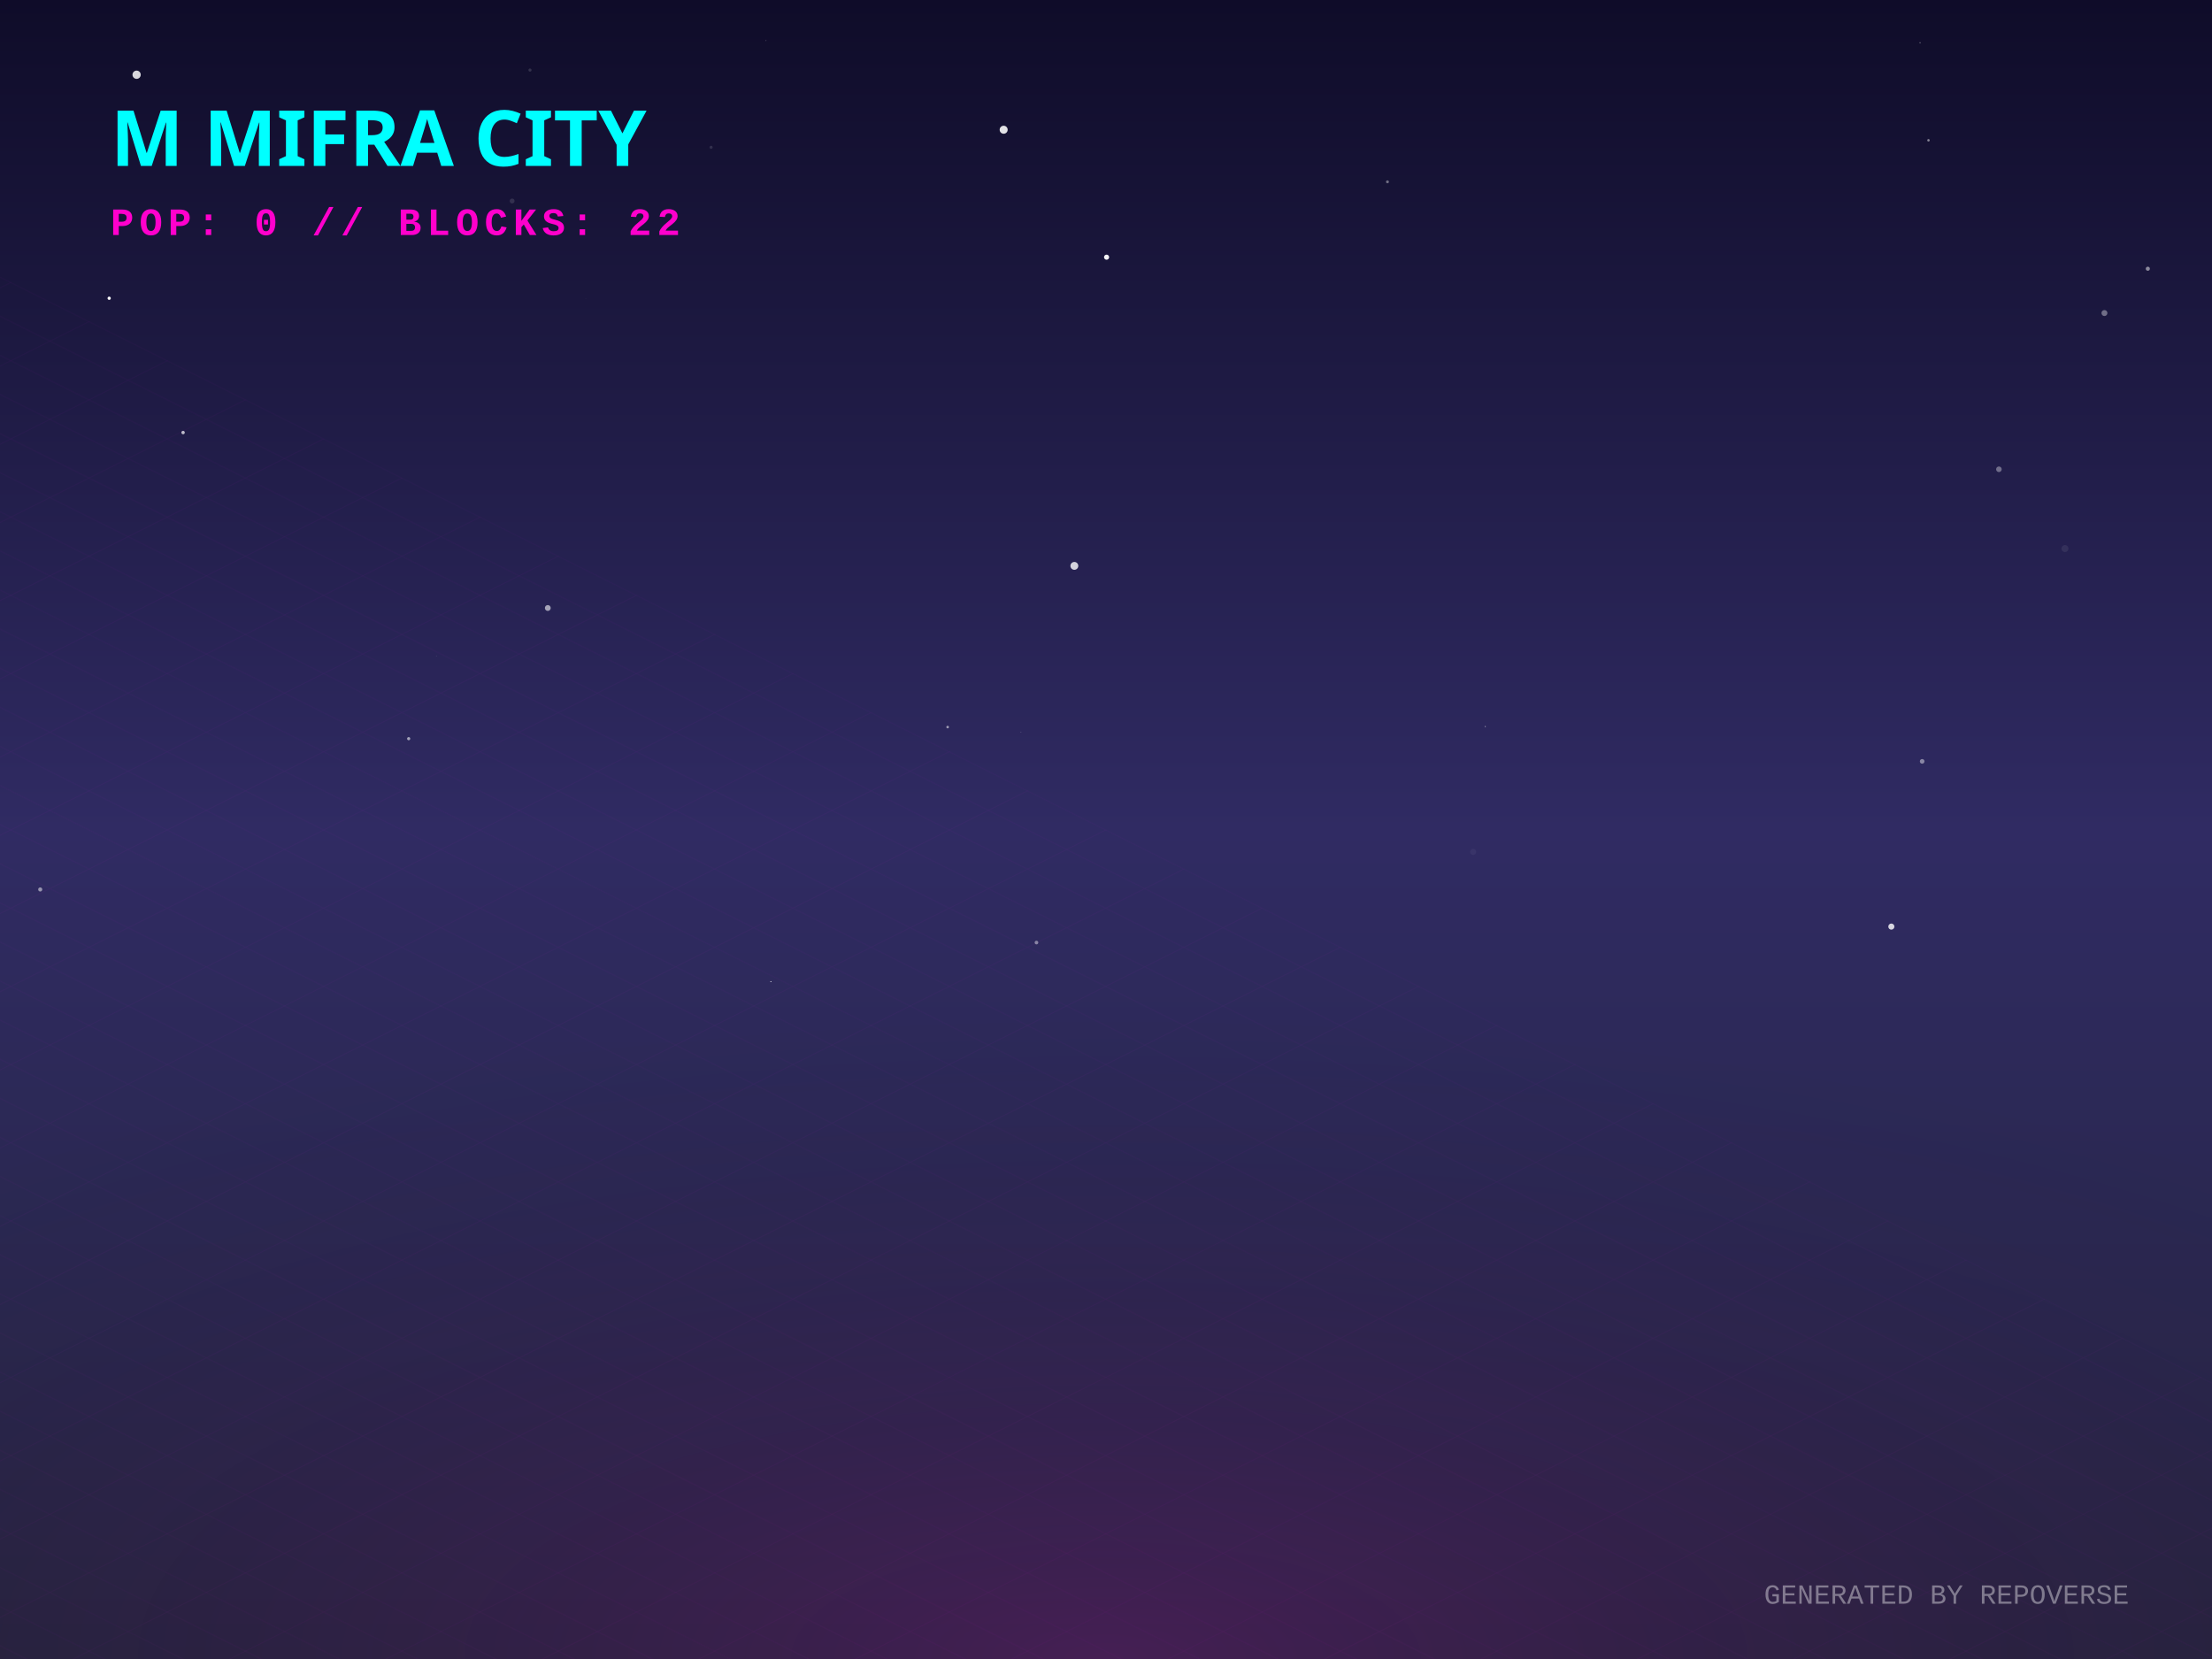
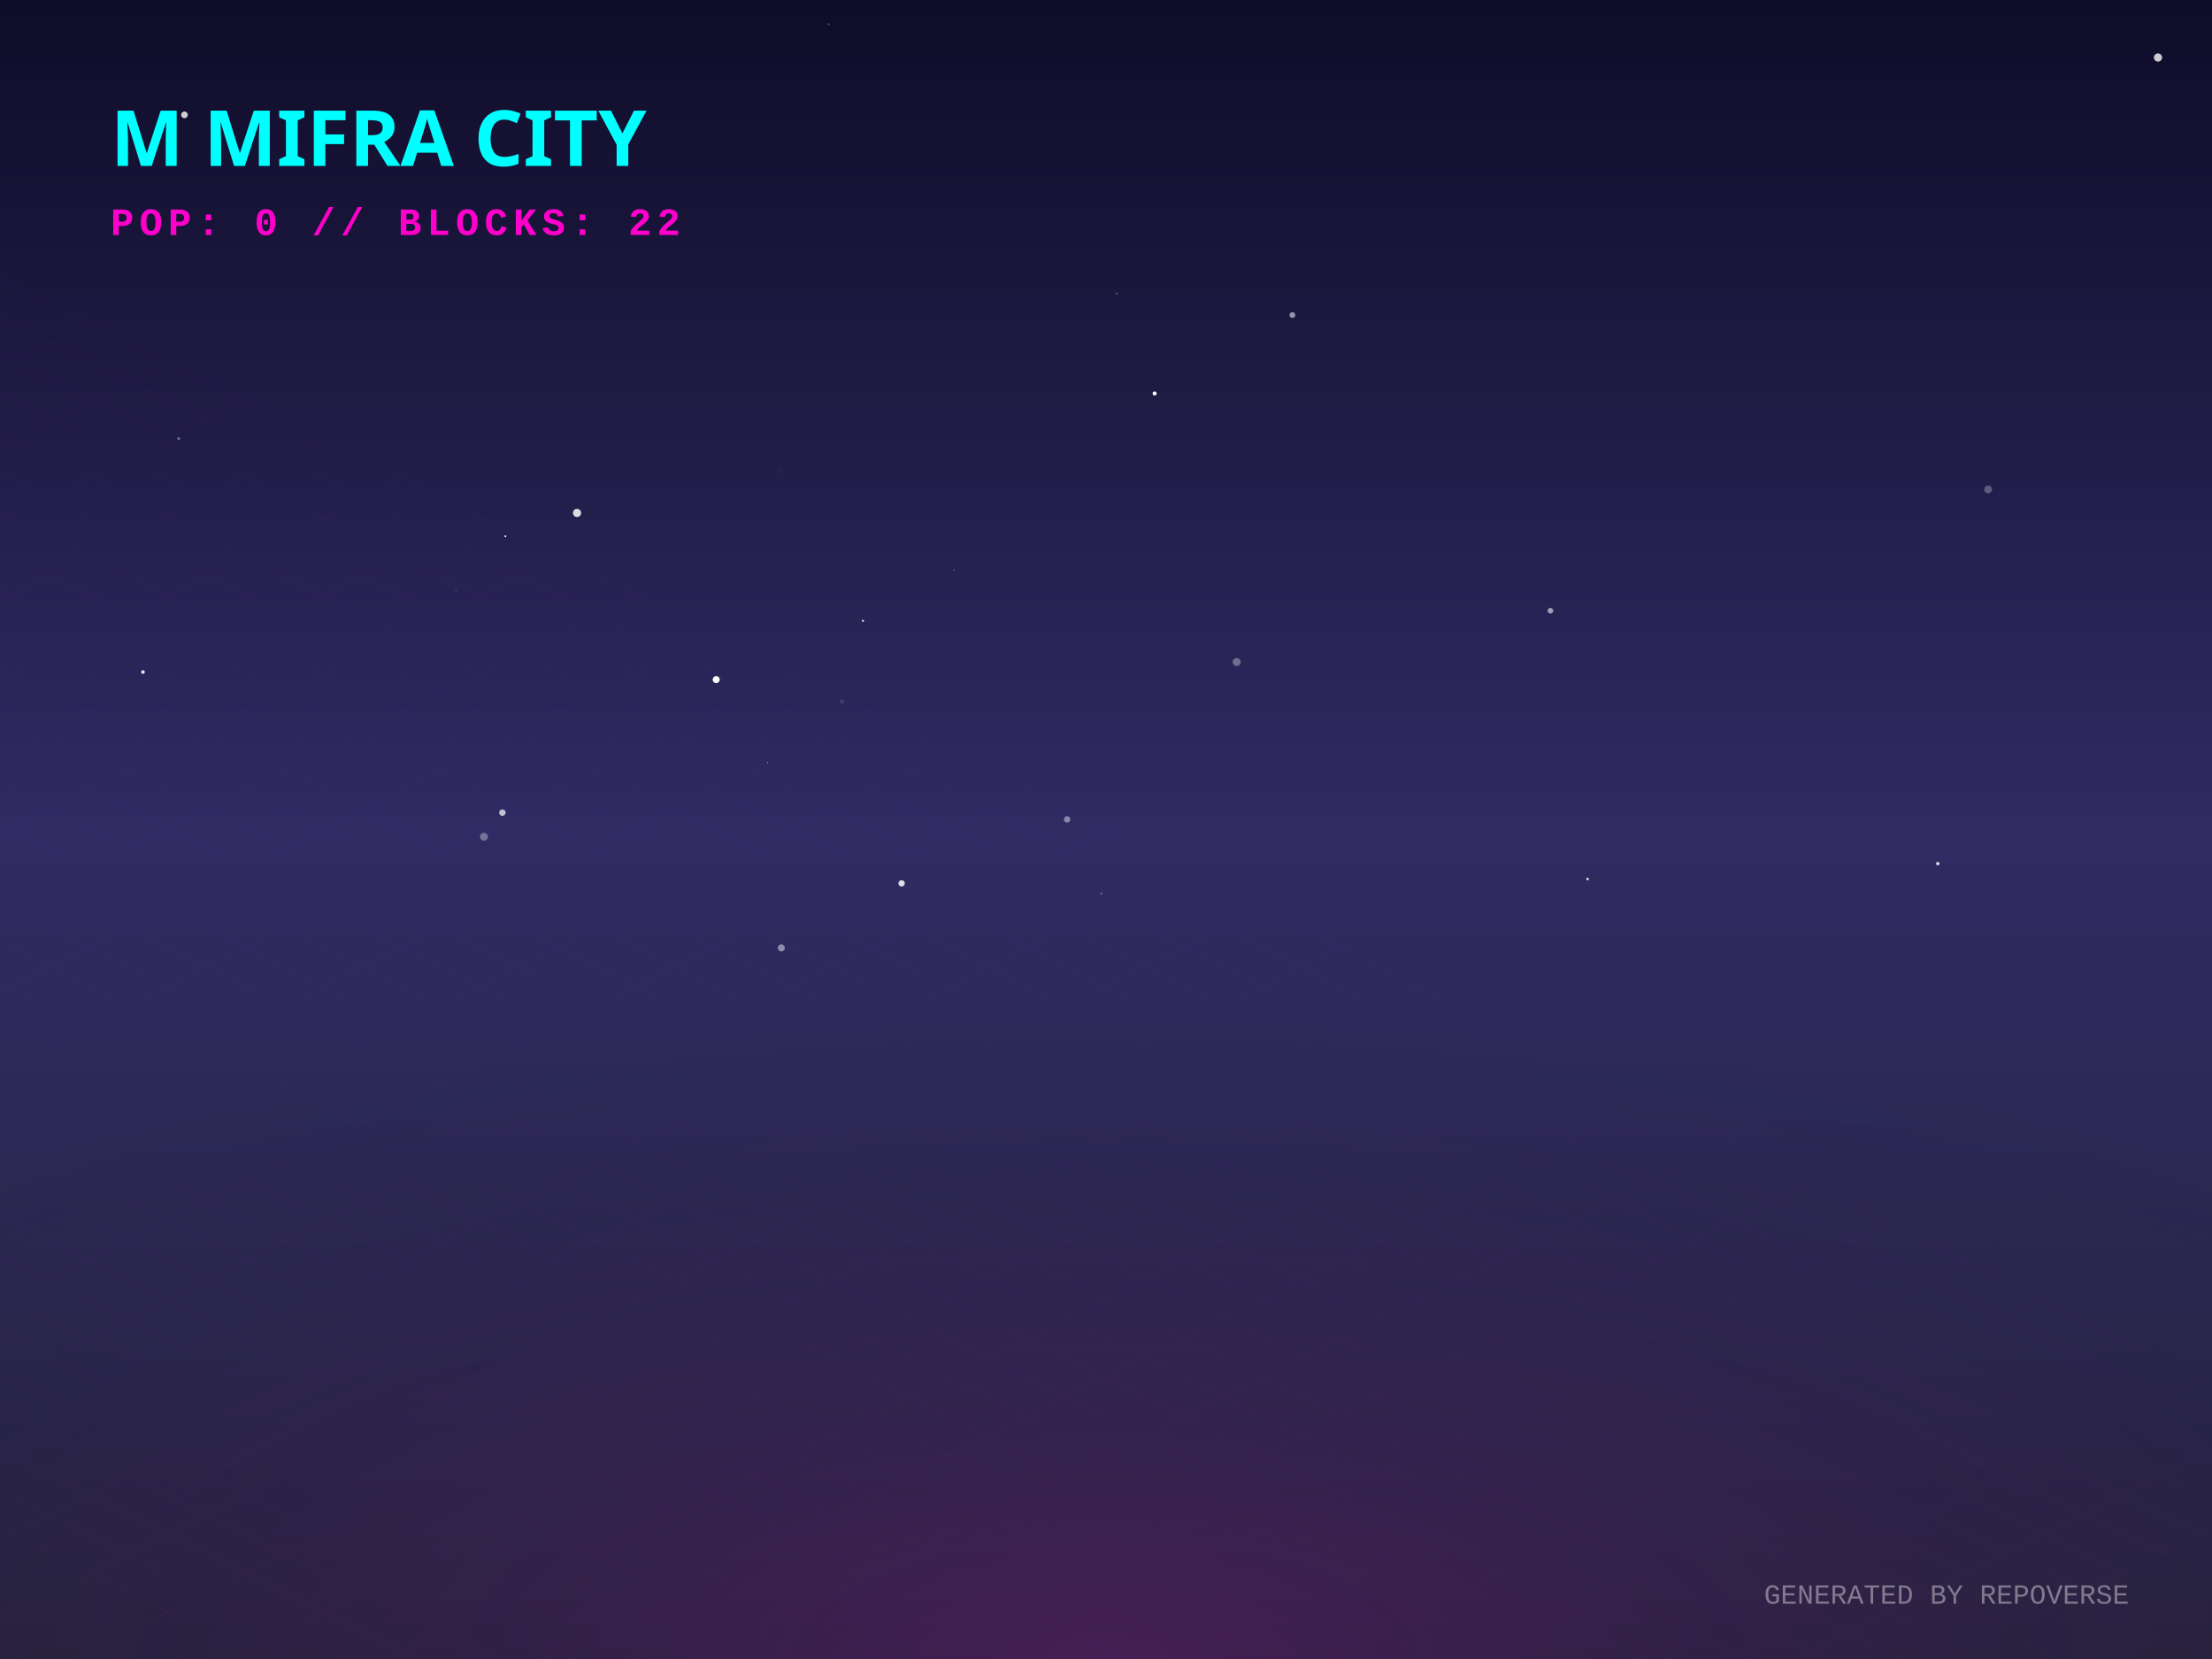
<svg xmlns="http://www.w3.org/2000/svg" width="800" height="600" viewBox="0 0 800 600">
  <defs>
    <linearGradient id="skyGradient" x1="0%" y1="0%" x2="0%" y2="100%">
      <stop offset="0%" stop-color="#0f0c29" />
      <stop offset="50%" stop-color="#302b63" />
      <stop offset="100%" stop-color="#24243e" />
    </linearGradient>
    <pattern id="gridPattern" width="40" height="20" patternUnits="userSpaceOnUse" patternTransform="rotate(0)">
      <path d="M 40 0 L 0 0 0 20" fill="none" stroke="magenta" stroke-width="0.5" opacity="0.2" />
    </pattern>
    <radialGradient id="floorGlow" cx="50%" cy="100%" r="80%">
      <stop offset="0%" stop-color="#ff00cc" stop-opacity="0.15" />
      <stop offset="100%" stop-color="transparent" />
    </radialGradient>
    <linearGradient id="gradLeft-happy" x1="0%" y1="0%" x2="100%" y2="100%">
      <stop offset="0%" stop-color="#FFD700" stop-opacity="0.8" />
      <stop offset="100%" stop-color="#050510" stop-opacity="0.9" />
    </linearGradient>
    <linearGradient id="gradRight-happy" x1="0%" y1="0%" x2="0%" y2="100%">
      <stop offset="0%" stop-color="#FFD700" stop-opacity="0.6" />
      <stop offset="100%" stop-color="#0b0b1a" stop-opacity="0.8" />
    </linearGradient>
    <linearGradient id="gradLeft-focused" x1="0%" y1="0%" x2="100%" y2="100%">
      <stop offset="0%" stop-color="#00FF94" stop-opacity="0.8" />
      <stop offset="100%" stop-color="#050510" stop-opacity="0.9" />
    </linearGradient>
    <linearGradient id="gradRight-focused" x1="0%" y1="0%" x2="0%" y2="100%">
      <stop offset="0%" stop-color="#00FF94" stop-opacity="0.6" />
      <stop offset="100%" stop-color="#0b0b1a" stop-opacity="0.8" />
    </linearGradient>
    <linearGradient id="gradLeft-calm" x1="0%" y1="0%" x2="100%" y2="100%">
      <stop offset="0%" stop-color="#00C2FF" stop-opacity="0.8" />
      <stop offset="100%" stop-color="#050510" stop-opacity="0.9" />
    </linearGradient>
    <linearGradient id="gradRight-calm" x1="0%" y1="0%" x2="0%" y2="100%">
      <stop offset="0%" stop-color="#00C2FF" stop-opacity="0.6" />
      <stop offset="100%" stop-color="#0b0b1a" stop-opacity="0.8" />
    </linearGradient>
    <linearGradient id="gradLeft-stressed" x1="0%" y1="0%" x2="100%" y2="100%">
      <stop offset="0%" stop-color="#FF2A6D" stop-opacity="0.8" />
      <stop offset="100%" stop-color="#050510" stop-opacity="0.9" />
    </linearGradient>
    <linearGradient id="gradRight-stressed" x1="0%" y1="0%" x2="0%" y2="100%">
      <stop offset="0%" stop-color="#FF2A6D" stop-opacity="0.6" />
      <stop offset="100%" stop-color="#0b0b1a" stop-opacity="0.8" />
    </linearGradient>
    <linearGradient id="gradLeft-energetic" x1="0%" y1="0%" x2="100%" y2="100%">
      <stop offset="0%" stop-color="#D300C5" stop-opacity="0.8" />
      <stop offset="100%" stop-color="#050510" stop-opacity="0.9" />
    </linearGradient>
    <linearGradient id="gradRight-energetic" x1="0%" y1="0%" x2="0%" y2="100%">
      <stop offset="0%" stop-color="#D300C5" stop-opacity="0.6" />
      <stop offset="100%" stop-color="#0b0b1a" stop-opacity="0.8" />
    </linearGradient>
  </defs>
  <rect width="100%" height="100%" fill="url(#skyGradient)" />
-   <circle cx="14.552" cy="321.684" r="0.743" fill="white" opacity="0.497" />
-   <circle cx="66.214" cy="156.436" r="0.621" fill="white" opacity="0.705" />
-   <circle cx="694.413" cy="15.477" r="0.243" fill="white" opacity="0.345" />
-   <circle cx="157.794" cy="237.275" r="0.067" fill="white" opacity="0.876" />
-   <circle cx="374.852" cy="340.89" r="0.659" fill="white" opacity="0.434" />
-   <circle cx="342.727" cy="262.954" r="0.469" fill="white" opacity="0.534" />
-   <circle cx="761.099" cy="113.218" r="1.077" fill="white" opacity="0.372" />
-   <circle cx="697.46" cy="50.739" r="0.448" fill="white" opacity="0.481" />
-   <circle cx="362.989" cy="46.922" r="1.449" fill="white" opacity="0.878" />
-   <circle cx="198.121" cy="219.89" r="1.056" fill="white" opacity="0.584" />
-   <circle cx="185.21" cy="72.688" r="0.881" fill="white" opacity="0.123" />
-   <circle cx="746.816" cy="198.398" r="1.265" fill="white" opacity="0.074" />
-   <circle cx="722.934" cy="169.72" r="1.012" fill="white" opacity="0.359" />
-   <circle cx="369.247" cy="264.828" r="0.103" fill="white" opacity="0.53" />
-   <circle cx="400.209" cy="93.017" r="0.924" fill="white" opacity="0.952" />
-   <circle cx="695.177" cy="275.355" r="0.843" fill="white" opacity="0.434" />
-   <circle cx="49.408" cy="27.026" r="1.495" fill="white" opacity="0.834" />
-   <circle cx="388.556" cy="204.657" r="1.42" fill="white" opacity="0.794" />
-   <circle cx="147.803" cy="267.149" r="0.573" fill="white" opacity="0.581" />
-   <circle cx="211.843" cy="107.976" r="0.056" fill="white" opacity="0.487" />
-   <circle cx="191.678" cy="25.342" r="0.567" fill="white" opacity="0.143" />
-   <circle cx="532.793" cy="308.106" r="1.108" fill="white" opacity="0.043" />
-   <circle cx="501.794" cy="65.76" r="0.528" fill="white" opacity="0.38" />
-   <circle cx="278.792" cy="355.024" r="0.182" fill="white" opacity="0.974" />
-   <circle cx="39.488" cy="107.863" r="0.588" fill="white" opacity="0.989" />
-   <circle cx="537.188" cy="262.753" r="0.17" fill="white" opacity="0.81" />
-   <circle cx="277.01" cy="14.65" r="0.191" fill="white" opacity="0.216" />
-   <circle cx="684.032" cy="335.114" r="1.105" fill="white" opacity="0.808" />
-   <circle cx="257.176" cy="53.279" r="0.562" fill="white" opacity="0.127" />
-   <circle cx="776.787" cy="97.188" r="0.744" fill="white" opacity="0.493" />
+   <circle cx="181.69" cy="293.9" r="1.174" fill="white" opacity="0.708" />
+   <circle cx="64.626" cy="158.612" r="0.463" fill="white" opacity="0.439" />
+   <circle cx="208.697" cy="185.511" r="1.477" fill="white" opacity="0.842" />
+   <circle cx="282.566" cy="342.815" r="1.277" fill="white" opacity="0.464" />
+   <circle cx="344.955" cy="206.074" r="0.18" fill="white" opacity="0.595" />
+   <circle cx="277.607" cy="275.799" r="0.233" fill="white" opacity="0.518" />
+   <circle cx="560.733" cy="220.876" r="1.01" fill="white" opacity="0.578" />
+   <circle cx="175.021" cy="302.629" r="1.442" fill="white" opacity="0.339" />
+   <circle cx="164.946" cy="213.503" r="0.396" fill="white" opacity="0.096" />
+   <circle cx="259.026" cy="245.789" r="1.279" fill="white" opacity="0.982" />
+   <circle cx="282.071" cy="170.233" r="1.148" fill="white" opacity="0.015" />
+   <circle cx="403.871" cy="106.099" r="0.238" fill="white" opacity="0.636" />
+   <circle cx="385.939" cy="296.328" r="1.156" fill="white" opacity="0.44" />
+   <circle cx="719.037" cy="177.008" r="1.404" fill="white" opacity="0.269" />
+   <circle cx="398.313" cy="323.179" r="0.21" fill="white" opacity="0.927" />
+   <circle cx="780.47" cy="20.805" r="1.489" fill="white" opacity="0.784" />
+   <circle cx="700.826" cy="312.342" r="0.617" fill="white" opacity="0.834" />
+   <circle cx="326.076" cy="319.478" r="1.157" fill="white" opacity="0.85" />
+   <circle cx="414.971" cy="14.232" r="0.039" fill="white" opacity="0.362" />
+   <circle cx="51.707" cy="243.045" r="0.654" fill="white" opacity="0.888" />
+   <circle cx="312.092" cy="224.525" r="0.408" fill="white" opacity="0.796" />
+   <circle cx="574.178" cy="317.912" r="0.466" fill="white" opacity="0.853" />
+   <circle cx="86.005" cy="251.681" r="0.034" fill="white" opacity="0.911" />
+   <circle cx="417.589" cy="142.304" r="0.742" fill="white" opacity="0.97" />
+   <circle cx="182.767" cy="193.942" r="0.332" fill="white" opacity="0.979" />
+   <circle cx="304.472" cy="253.719" r="0.746" fill="white" opacity="0.113" />
+   <circle cx="299.68" cy="8.72" r="0.323" fill="white" opacity="0.315" />
+   <circle cx="467.408" cy="113.94" r="1.061" fill="white" opacity="0.534" />
+   <circle cx="66.71" cy="41.539" r="1.209" fill="white" opacity="0.797" />
+   <circle cx="447.272" cy="239.428" r="1.44" fill="white" opacity="0.338" />
  <g transform="translate(0, 300) scale(1, 0.5)">
    <rect x="-800" y="0" width="2400" height="1200" fill="url(#gridPattern)" opacity="0.3" transform="rotate(45, 400, 0)" />
  </g>
  <rect x="0" y="300" width="800" height="300" fill="url(#floorGlow)" />
  <g transform="translate(40, 60)">
    <text fill="cyan" font-family="Verdana, sans-serif" font-size="28" font-weight="900" style="text-shadow: 0 0 10px cyan;">M MIFRA CITY</text>
    <text y="25" fill="#ff00cc" font-family="Courier New, monospace" font-size="14" font-weight="bold" letter-spacing="2">POP: 0 // BLOCKS: 22</text>
  </g>
  <g transform="translate(0, 50)">
    <a href="https://github.com/M-Mifra/repo-verse" target="_blank">
      <g class="building" opacity="0">
        <animate attributeName="opacity" values="0;1" dur="0.8s" begin="0s" fill="freeze" />
        <ellipse cx="400" cy="292.833" rx="22.5" ry="12" fill="black" opacity="0.4" blur="2" />
        <path d="M 385 272.833 l 0 20 l 15 7.5 l 0 -20 z" fill="url(#gradLeft-focused)" stroke="none" />
        <path d="M 415 272.833 l 0 20 l -15 7.5 l 0 -20 z" fill="url(#gradRight-focused)" stroke="none" />
        <path d="M 400 265.333 l 15 7.5 l -15 7.5 l -15 -7.5 z" fill="#E0FFF1" fill-opacity="0.9" stroke="none" />
        <path d="M 385 272.833 l 0 20 l 15 7.5 l 0 -20 z" fill="none" stroke="#00FF94" stroke-width="0.5" opacity="0.5" />
        <path d="M 415 272.833 l 0 20 l -15 7.5 l 0 -20 z" fill="none" stroke="#00FF94" stroke-width="0.5" opacity="0.5" />
      </g>
    </a>
    <a href="https://github.com/M-Mifra/Arcane-AI-agent-" target="_blank">
      <g class="building" opacity="0">
        <animate attributeName="opacity" values="0;1" dur="0.8s" begin="0.05s" fill="freeze" />
        <ellipse cx="424" cy="301.083" rx="11.25" ry="6" fill="black" opacity="0.4" blur="2" />
        <path d="M 416.5 281.083 l 0 20 l 7.5 3.75 l 0 -20 z" fill="url(#gradLeft-energetic)" stroke="none" />
        <path d="M 431.5 281.083 l 0 20 l -7.5 3.75 l 0 -20 z" fill="url(#gradRight-energetic)" stroke="none" />
        <path d="M 424 277.333 l 7.5 3.75 l -7.5 3.75 l -7.5 -3.75 z" fill="#FAD7FA" fill-opacity="0.9" stroke="none" />
        <path d="M 416.5 281.083 l 0 20 l 7.5 3.75 l 0 -20 z" fill="none" stroke="#D300C5" stroke-width="0.5" opacity="0.5" />
        <path d="M 431.5 281.083 l 0 20 l -7.5 3.75 l 0 -20 z" fill="none" stroke="#D300C5" stroke-width="0.5" opacity="0.5" />
      </g>
    </a>
    <a href="https://github.com/M-Mifra/andropedia-weekly-chronicle" target="_blank">
      <g class="building" opacity="0">
        <animate attributeName="opacity" values="0;1" dur="0.8s" begin="0.1s" fill="freeze" />
        <ellipse cx="376" cy="303.971" rx="19.913" ry="10.62" fill="black" opacity="0.4" blur="2" />
        <path d="M 362.725 283.971 l 0 20 l 13.275 6.638 l 0 -20 z" fill="url(#gradLeft-focused)" stroke="none" />
        <path d="M 389.275 283.971 l 0 20 l -13.275 6.638 l 0 -20 z" fill="url(#gradRight-focused)" stroke="none" />
        <path d="M 376 277.333 l 13.275 6.638 l -13.275 6.638 l -13.275 -6.638 z" fill="#E0FFF1" fill-opacity="0.9" stroke="none" />
        <path d="M 362.725 283.971 l 0 20 l 13.275 6.638 l 0 -20 z" fill="none" stroke="#00FF94" stroke-width="0.5" opacity="0.5" />
        <path d="M 389.275 283.971 l 0 20 l -13.275 6.638 l 0 -20 z" fill="none" stroke="#00FF94" stroke-width="0.5" opacity="0.5" />
      </g>
    </a>
    <a href="https://github.com/M-Mifra/YieldSweep" target="_blank">
      <g class="building" opacity="0">
        <animate attributeName="opacity" values="0;1" dur="0.8s" begin="0.15s" fill="freeze" />
        <ellipse cx="448" cy="314.096" rx="14.288" ry="7.62" fill="black" opacity="0.4" blur="2" />
        <path d="M 438.475 294.096 l 0 20 l 9.525 4.763 l 0 -20 z" fill="url(#gradLeft-focused)" stroke="none" />
        <path d="M 457.525 294.096 l 0 20 l -9.525 4.763 l 0 -20 z" fill="url(#gradRight-focused)" stroke="none" />
        <path d="M 448 289.333 l 9.525 4.763 l -9.525 4.763 l -9.525 -4.763 z" fill="#E0FFF1" fill-opacity="0.9" stroke="none" />
        <path d="M 438.475 294.096 l 0 20 l 9.525 4.763 l 0 -20 z" fill="none" stroke="#00FF94" stroke-width="0.5" opacity="0.5" />
        <path d="M 457.525 294.096 l 0 20 l -9.525 4.763 l 0 -20 z" fill="none" stroke="#00FF94" stroke-width="0.5" opacity="0.5" />
      </g>
    </a>
    <a href="https://github.com/M-Mifra/andropedia-cinematic-weave" target="_blank">
      <g class="building" opacity="0">
        <animate attributeName="opacity" values="0;1" dur="0.8s" begin="0.2s" fill="freeze" />
        <ellipse cx="400" cy="314.643" rx="15.93" ry="8.496" fill="black" opacity="0.4" blur="2" />
        <path d="M 389.38 294.643 l 0 20 l 10.62 5.31 l 0 -20 z" fill="url(#gradLeft-focused)" stroke="none" />
        <path d="M 410.62 294.643 l 0 20 l -10.62 5.31 l 0 -20 z" fill="url(#gradRight-focused)" stroke="none" />
        <path d="M 400 289.333 l 10.62 5.31 l -10.62 5.31 l -10.62 -5.31 z" fill="#E0FFF1" fill-opacity="0.9" stroke="none" />
        <path d="M 389.38 294.643 l 0 20 l 10.62 5.31 l 0 -20 z" fill="none" stroke="#00FF94" stroke-width="0.5" opacity="0.5" />
        <path d="M 410.62 294.643 l 0 20 l -10.62 5.31 l 0 -20 z" fill="none" stroke="#00FF94" stroke-width="0.5" opacity="0.5" />
      </g>
    </a>
    <a href="https://github.com/M-Mifra/athenafit-readiness" target="_blank">
      <g class="building" opacity="0">
        <animate attributeName="opacity" values="0;1" dur="0.8s" begin="0.25s" fill="freeze" />
        <ellipse cx="352" cy="314.651" rx="15.953" ry="8.508" fill="black" opacity="0.4" blur="2" />
        <path d="M 341.365 294.651 l 0 20 l 10.635 5.317 l 0 -20 z" fill="url(#gradLeft-focused)" stroke="none" />
        <path d="M 362.635 294.651 l 0 20 l -10.635 5.317 l 0 -20 z" fill="url(#gradRight-focused)" stroke="none" />
        <path d="M 352 289.333 l 10.635 5.317 l -10.635 5.317 l -10.635 -5.317 z" fill="#E0FFF1" fill-opacity="0.9" stroke="none" />
        <path d="M 341.365 294.651 l 0 20 l 10.635 5.317 l 0 -20 z" fill="none" stroke="#00FF94" stroke-width="0.5" opacity="0.5" />
        <path d="M 362.635 294.651 l 0 20 l -10.635 5.317 l 0 -20 z" fill="none" stroke="#00FF94" stroke-width="0.5" opacity="0.5" />
      </g>
    </a>
    <a href="https://github.com/M-Mifra/M-Mifra" target="_blank">
      <g class="building" opacity="0">
        <animate attributeName="opacity" values="0;1" dur="0.8s" begin="0.3s" fill="freeze" />
        <ellipse cx="472" cy="325.136" rx="11.408" ry="6.084" fill="black" opacity="0.4" blur="2" />
        <path d="M 464.395 305.136 l 0 20 l 7.605 3.803 l 0 -20 z" fill="url(#gradLeft-energetic)" stroke="none" />
        <path d="M 479.605 305.136 l 0 20 l -7.605 3.803 l 0 -20 z" fill="url(#gradRight-energetic)" stroke="none" />
        <path d="M 472 301.333 l 7.605 3.803 l -7.605 3.803 l -7.605 -3.803 z" fill="#FAD7FA" fill-opacity="0.9" stroke="none" />
        <path d="M 464.395 305.136 l 0 20 l 7.605 3.803 l 0 -20 z" fill="none" stroke="#D300C5" stroke-width="0.5" opacity="0.5" />
        <path d="M 479.605 305.136 l 0 20 l -7.605 3.803 l 0 -20 z" fill="none" stroke="#D300C5" stroke-width="0.5" opacity="0.5" />
      </g>
    </a>
    <a href="https://github.com/M-Mifra/BallotBox" target="_blank">
      <g class="building" opacity="0">
        <animate attributeName="opacity" values="0;1" dur="0.8s" begin="0.35s" fill="freeze" />
        <ellipse cx="424" cy="325.863" rx="13.59" ry="7.248" fill="black" opacity="0.4" blur="2" />
        <path d="M 414.94 305.863 l 0 20 l 9.06 4.53 l 0 -20 z" fill="url(#gradLeft-calm)" stroke="none" />
        <path d="M 433.06 305.863 l 0 20 l -9.06 4.53 l 0 -20 z" fill="url(#gradRight-calm)" stroke="none" />
        <path d="M 424 301.333 l 9.06 4.53 l -9.06 4.53 l -9.06 -4.53 z" fill="#D1F4FF" fill-opacity="0.9" stroke="none" />
        <path d="M 414.94 305.863 l 0 20 l 9.06 4.53 l 0 -20 z" fill="none" stroke="#00C2FF" stroke-width="0.5" opacity="0.5" />
        <path d="M 433.06 305.863 l 0 20 l -9.06 4.53 l 0 -20 z" fill="none" stroke="#00C2FF" stroke-width="0.5" opacity="0.5" />
      </g>
    </a>
    <a href="https://github.com/M-Mifra/PromoSphere" target="_blank">
      <g class="building" opacity="0">
        <animate attributeName="opacity" values="0;1" dur="0.8s" begin="0.4s" fill="freeze" />
        <ellipse cx="376" cy="325.541" rx="12.622" ry="6.732" fill="black" opacity="0.4" blur="2" />
        <path d="M 367.585 305.541 l 0 20 l 8.415 4.207 l 0 -20 z" fill="url(#gradLeft-focused)" stroke="none" />
        <path d="M 384.415 305.541 l 0 20 l -8.415 4.207 l 0 -20 z" fill="url(#gradRight-focused)" stroke="none" />
        <path d="M 376 301.333 l 8.415 4.207 l -8.415 4.207 l -8.415 -4.207 z" fill="#E0FFF1" fill-opacity="0.9" stroke="none" />
        <path d="M 367.585 305.541 l 0 20 l 8.415 4.207 l 0 -20 z" fill="none" stroke="#00FF94" stroke-width="0.5" opacity="0.5" />
        <path d="M 384.415 305.541 l 0 20 l -8.415 4.207 l 0 -20 z" fill="none" stroke="#00FF94" stroke-width="0.5" opacity="0.5" />
      </g>
    </a>
    <a href="https://github.com/M-Mifra/TickTock" target="_blank">
      <g class="building" opacity="0">
        <animate attributeName="opacity" values="0;1" dur="0.8s" begin="0.45s" fill="freeze" />
        <ellipse cx="448" cy="337.863" rx="13.59" ry="7.248" fill="black" opacity="0.4" blur="2" />
        <path d="M 438.94 317.863 l 0 20 l 9.06 4.53 l 0 -20 z" fill="url(#gradLeft-calm)" stroke="none" />
        <path d="M 457.06 317.863 l 0 20 l -9.06 4.53 l 0 -20 z" fill="url(#gradRight-calm)" stroke="none" />
        <path d="M 448 313.333 l 9.06 4.53 l -9.06 4.53 l -9.06 -4.53 z" fill="#D1F4FF" fill-opacity="0.9" stroke="none" />
        <path d="M 438.94 317.863 l 0 20 l 9.06 4.53 l 0 -20 z" fill="none" stroke="#00C2FF" stroke-width="0.5" opacity="0.5" />
        <path d="M 457.06 317.863 l 0 20 l -9.06 4.53 l 0 -20 z" fill="none" stroke="#00C2FF" stroke-width="0.5" opacity="0.5" />
      </g>
    </a>
  </g>
  <text x="770" y="580" text-anchor="end" fill="rgba(255,255,255,0.4)" font-family="Courier New" font-size="10">GENERATED BY REPOVERSE</text>
</svg>
